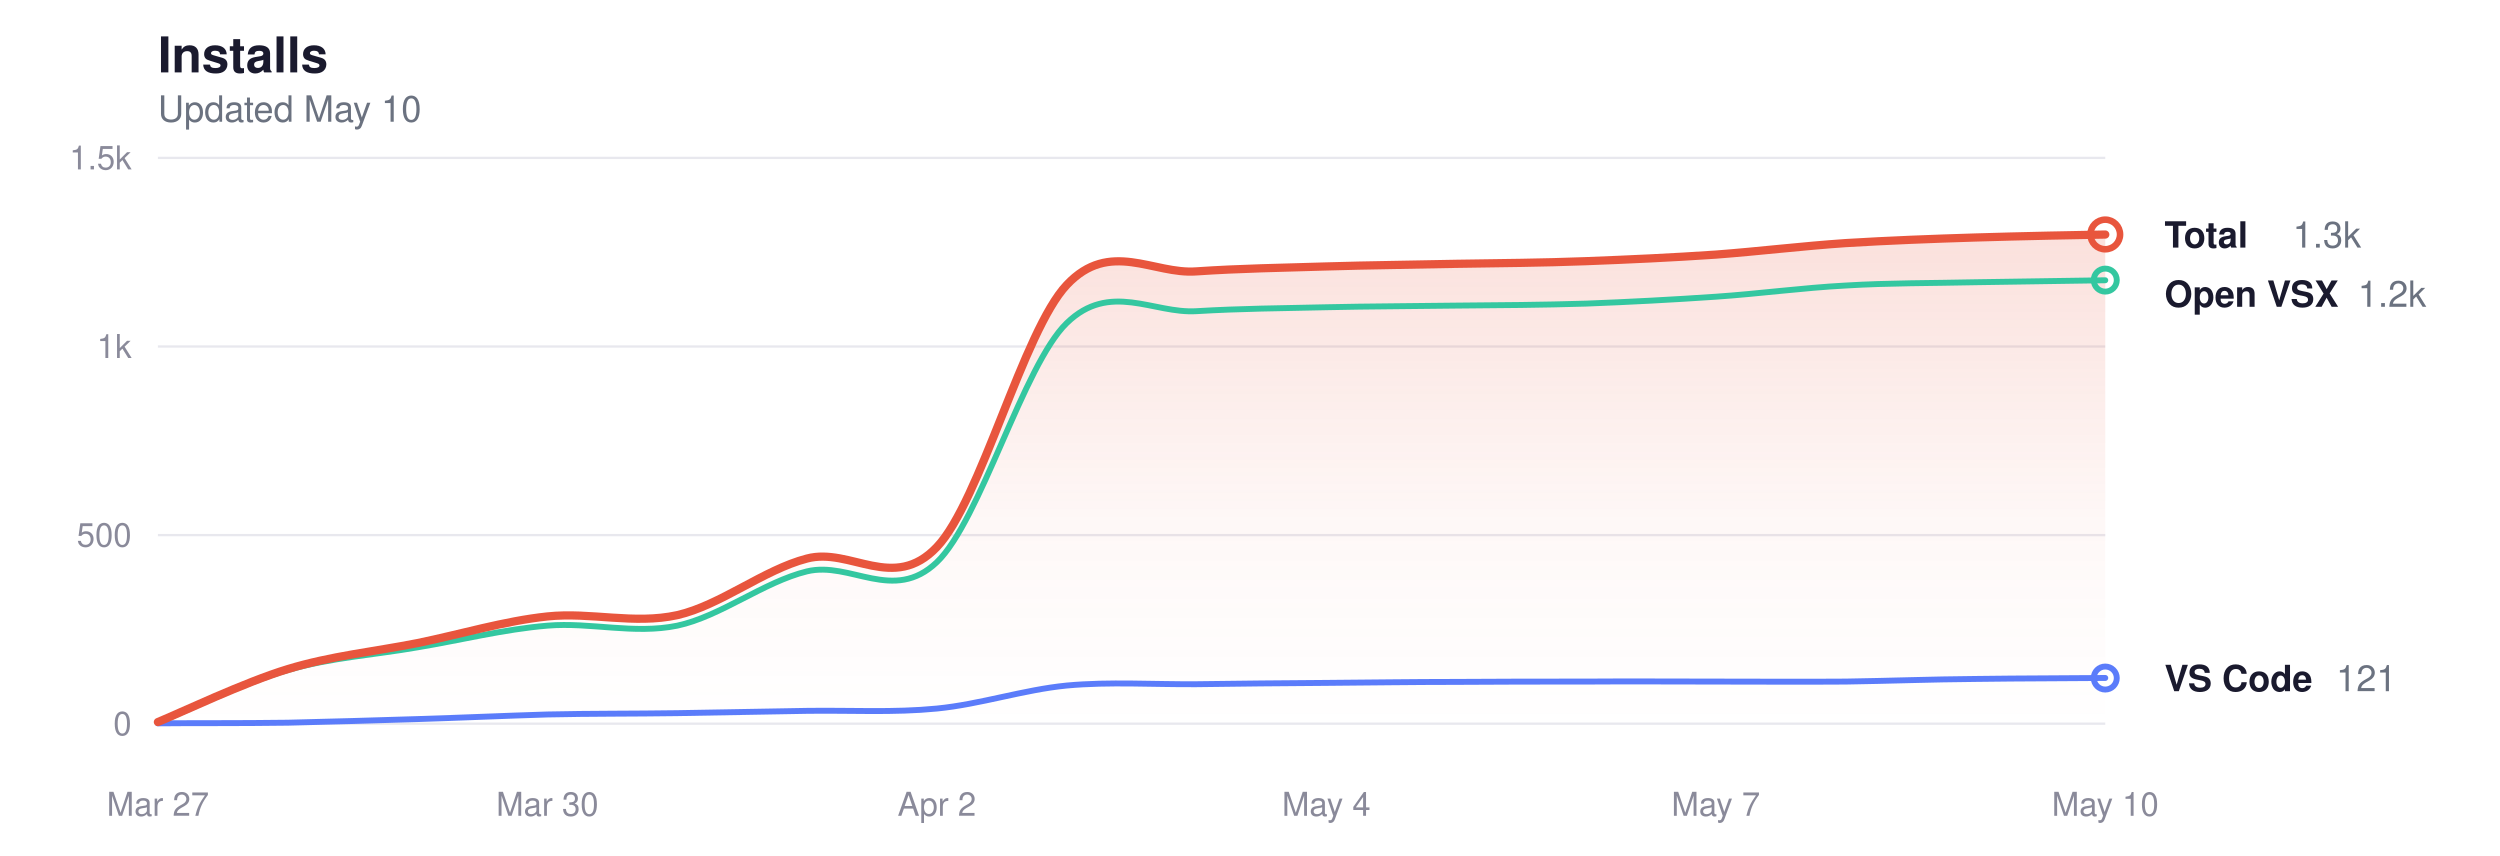
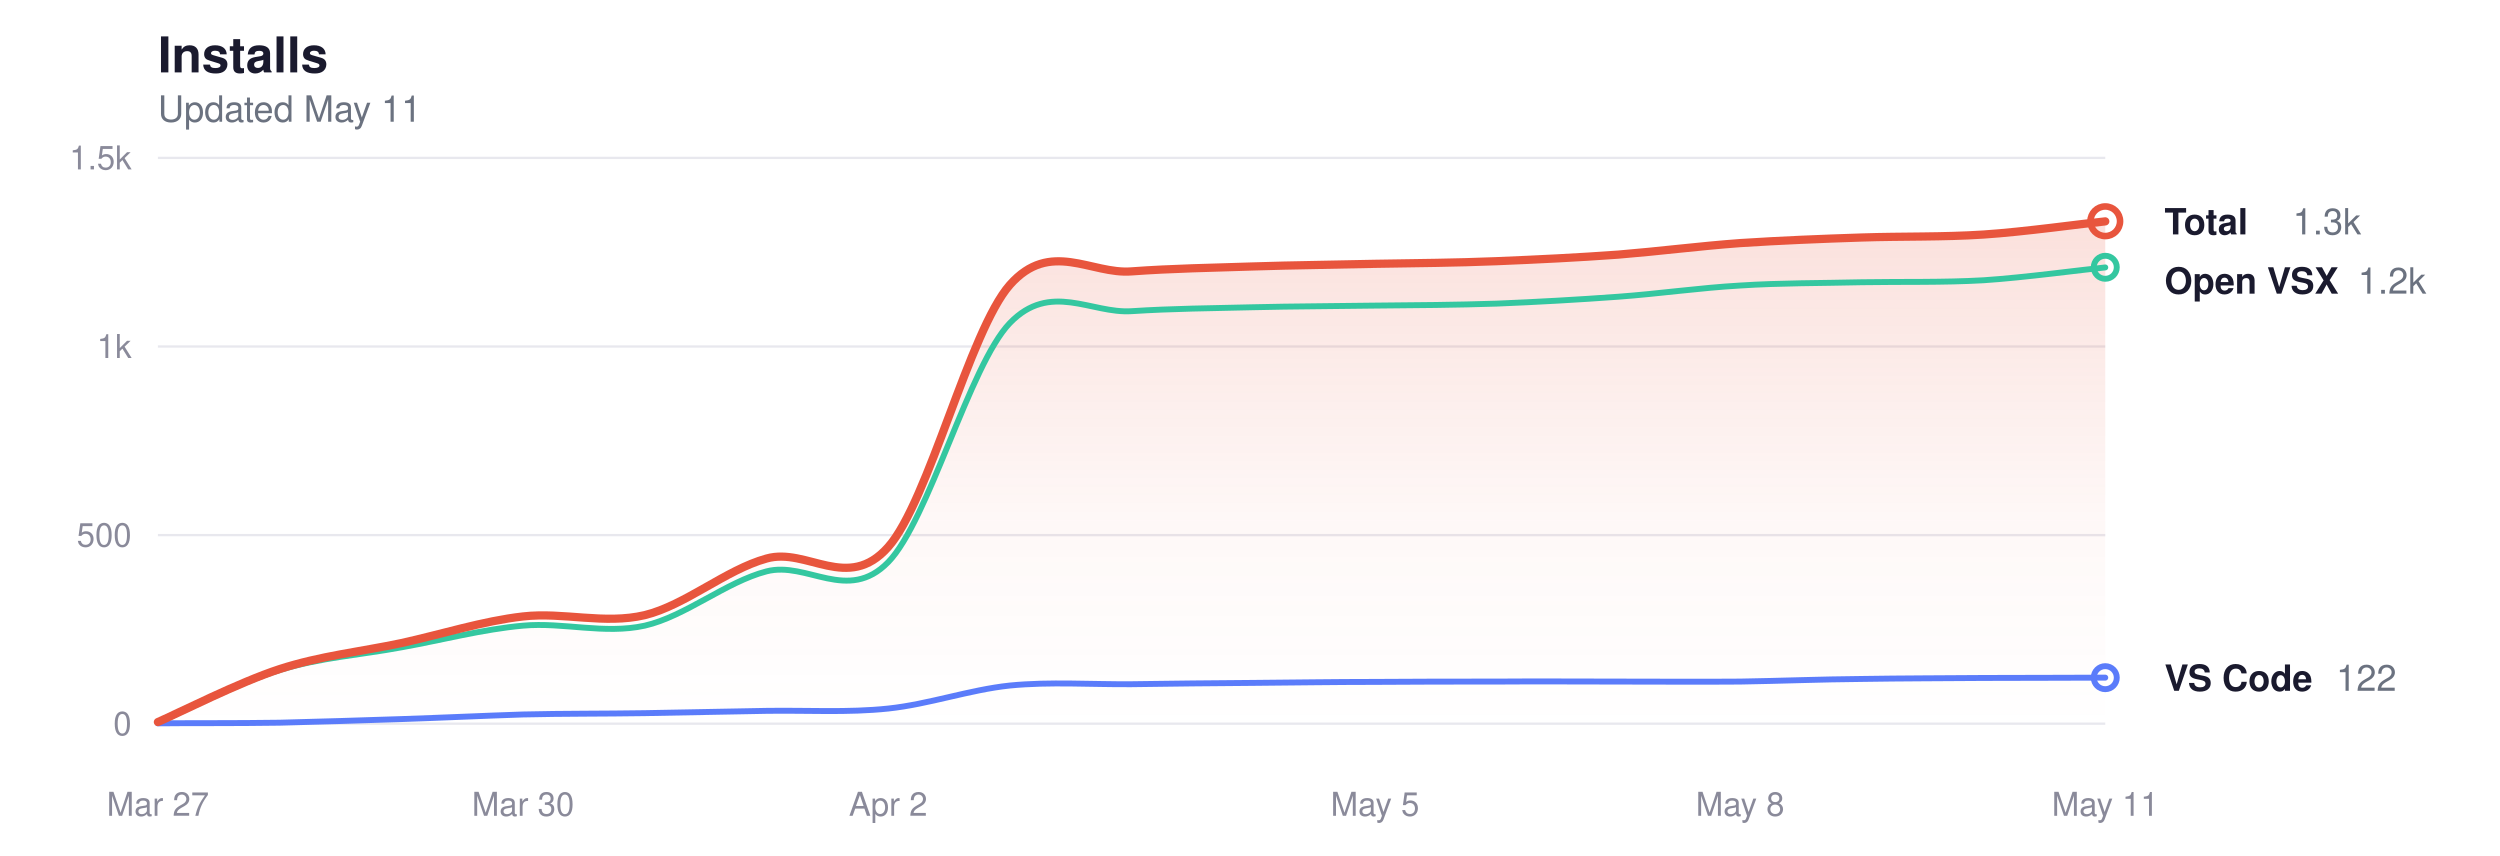
<svg xmlns="http://www.w3.org/2000/svg" viewBox="0 0 760 260" width="760" height="260" role="img" aria-label="Glassy install history">
  <style>
  svg { color-scheme: light dark; }
  .title      { fill: #1a1a2e; font-size: 15px; font-weight: 600; }
  .subtitle   { fill: #6b7280; font-size: 11px; font-weight: 400; }
  .grid       { stroke: #e8e8ee; }
  .axis-label { fill: #8a8a9a; font-size: 10px; }
  .line-total   { stroke: #e8553d; }
  .line-vscode  { stroke: #5b7cfa; }
  .line-openvsx { stroke: #34c7a0; }
  .dot-total   { fill: transparent; stroke: #e8553d; }
  .dot-vscode  { fill: transparent; stroke: #5b7cfa; }
  .dot-openvsx { fill: transparent; stroke: #34c7a0; }
  .end-label       { fill: #1a1a2e; font-size: 11px; font-weight: 600; }
  .end-value       { fill: #6b7280; font-size: 11px; font-weight: 400; }
  .area-total-top    { stop-color: #e8553d; }
  .area-total-bottom { stop-color: #e8553d; }

  @media (prefers-color-scheme: dark) {
    .title      { fill: #e2e2e8; }
    .subtitle   { fill: #8b949e; }
    .grid       { stroke: #2d2d3d; }
    .axis-label { fill: #6e7681; }
    .line-total   { stroke: #ff9b85; }
    .line-vscode  { stroke: #8da4ff; }
    .line-openvsx { stroke: #5eead4; }
    .dot-total   { stroke: #ff9b85; }
    .dot-vscode  { stroke: #8da4ff; }
    .dot-openvsx { stroke: #5eead4; }
    .end-label       { fill: #e2e2e8; }
    .end-value       { fill: #8b949e; }
    .area-total-top    { stop-color: #ff9b85; }
    .area-total-bottom { stop-color: #ff9b85; }
  }
</style>
  <defs>
    <linearGradient id="areaGrad" x1="0" y1="0" x2="0" y2="1">
      <stop offset="0%" class="area-total-top" stop-opacity="0.18" />
      <stop offset="60%" class="area-total-bottom" stop-opacity="0.04" />
      <stop offset="100%" class="area-total-bottom" stop-opacity="0" />
    </linearGradient>
  </defs>
  <text x="48" y="22" class="title" font-family="-apple-system, BlinkMacSystemFont, 'Segoe UI', Helvetica, sans-serif">Installs</text>
-   <text x="48" y="37" class="subtitle" font-family="-apple-system, BlinkMacSystemFont, 'Segoe UI', Helvetica, sans-serif">Updated May 10</text>
+   <text x="48" y="37" class="subtitle" font-family="-apple-system, BlinkMacSystemFont, 'Segoe UI', Helvetica, sans-serif">Updated May 11</text>
  <line x1="48" y1="220" x2="640" y2="220" class="grid" stroke-width="0.7" />
  <text x="40" y="223.5" class="axis-label" text-anchor="end" font-family="-apple-system, BlinkMacSystemFont, 'Segoe UI', Helvetica, sans-serif">0</text>
  <line x1="48" y1="162.667" x2="640" y2="162.667" class="grid" stroke-width="0.7" />
  <text x="40" y="166.167" class="axis-label" text-anchor="end" font-family="-apple-system, BlinkMacSystemFont, 'Segoe UI', Helvetica, sans-serif">500</text>
  <line x1="48" y1="105.333" x2="640" y2="105.333" class="grid" stroke-width="0.7" />
  <text x="40" y="108.833" class="axis-label" text-anchor="end" font-family="-apple-system, BlinkMacSystemFont, 'Segoe UI', Helvetica, sans-serif">1k</text>
  <line x1="48" y1="48" x2="640" y2="48" class="grid" stroke-width="0.7" />
  <text x="40" y="51.5" class="axis-label" text-anchor="end" font-family="-apple-system, BlinkMacSystemFont, 'Segoe UI', Helvetica, sans-serif">1.5k</text>
  <text x="48" y="248" class="axis-label" text-anchor="middle" font-family="-apple-system, BlinkMacSystemFont, 'Segoe UI', Helvetica, sans-serif">Mar 27</text>
-   <text x="166.4" y="248" class="axis-label" text-anchor="middle" font-family="-apple-system, BlinkMacSystemFont, 'Segoe UI', Helvetica, sans-serif">Mar 30</text>
-   <text x="284.8" y="248" class="axis-label" text-anchor="middle" font-family="-apple-system, BlinkMacSystemFont, 'Segoe UI', Helvetica, sans-serif">Apr 2</text>
-   <text x="403.2" y="248" class="axis-label" text-anchor="middle" font-family="-apple-system, BlinkMacSystemFont, 'Segoe UI', Helvetica, sans-serif">May 4</text>
-   <text x="521.6" y="248" class="axis-label" text-anchor="middle" font-family="-apple-system, BlinkMacSystemFont, 'Segoe UI', Helvetica, sans-serif">May 7</text>
-   <text x="640" y="248" class="axis-label" text-anchor="middle" font-family="-apple-system, BlinkMacSystemFont, 'Segoe UI', Helvetica, sans-serif">May 10</text>
-   <path d="M48.0,219.5 C54.6,216.8 74.3,207.4 87.5,203.4 C100.6,199.4 113.8,198.1 126.9,195.5 C140.1,192.8 153.2,188.8 166.4,187.4 C179.6,186.0 192.7,189.9 205.9,187.0 C219.0,184.0 232.2,173.2 245.3,169.8 C258.5,166.3 271.6,180.2 284.8,166.3 C298.0,152.5 311.1,100.6 324.3,86.6 C337.4,72.7 350.6,83.5 363.7,82.5 C376.9,81.6 390.0,81.4 403.2,81.0 C416.4,80.6 429.5,80.5 442.7,80.2 C455.8,80.0 469.0,79.9 482.1,79.4 C495.3,78.9 508.4,78.3 521.6,77.4 C534.8,76.4 547.9,74.8 561.1,73.9 C574.2,73.1 587.4,72.6 600.5,72.2 C613.7,71.8 633.4,71.4 640.0,71.3 L640.0,220.0 L48.0,220.0 Z" fill="url(#areaGrad)" />
-   <path d="M48.0,219.7 C54.6,217.0 74.3,207.5 87.5,203.7 C100.6,199.9 113.8,199.1 126.9,196.8 C140.1,194.6 153.2,191.3 166.4,190.2 C179.6,189.1 192.7,192.9 205.9,190.2 C219.0,187.4 232.2,176.9 245.3,173.7 C258.5,170.5 271.6,183.5 284.8,170.9 C298.0,158.3 311.1,111.0 324.3,98.2 C337.4,85.5 350.6,95.4 363.7,94.6 C376.9,93.8 390.0,93.7 403.2,93.4 C416.4,93.1 429.5,93.1 442.7,92.9 C455.8,92.8 469.0,92.7 482.1,92.3 C495.3,91.8 508.4,91.1 521.6,90.2 C534.8,89.3 547.9,87.5 561.1,86.8 C574.2,86.0 587.4,86.1 600.5,85.8 C613.7,85.6 633.4,85.3 640.0,85.2" fill="none" class="line-openvsx" stroke-width="1.8" stroke-linecap="round" stroke-linejoin="round" />
-   <path d="M48.0,219.9 C54.6,219.8 74.3,219.9 87.5,219.7 C100.6,219.4 113.8,219.0 126.9,218.6 C140.1,218.2 153.2,217.6 166.4,217.2 C179.6,216.9 192.7,217.0 205.9,216.8 C219.0,216.6 232.2,216.3 245.3,216.1 C258.5,215.9 271.6,216.7 284.8,215.4 C298.0,214.1 311.1,209.7 324.3,208.4 C337.4,207.2 350.6,208.1 363.7,208.0 C376.9,207.8 390.0,207.7 403.2,207.6 C416.4,207.5 429.5,207.3 442.7,207.3 C455.8,207.2 469.0,207.2 482.1,207.2 C495.3,207.1 508.4,207.2 521.6,207.2 C534.8,207.2 547.9,207.3 561.1,207.2 C574.2,207.0 587.4,206.5 600.5,206.4 C613.7,206.2 633.4,206.2 640.0,206.1" fill="none" class="line-vscode" stroke-width="1.8" stroke-linecap="round" stroke-linejoin="round" />
-   <path d="M48.0,219.5 C54.6,216.8 74.3,207.4 87.5,203.4 C100.6,199.4 113.8,198.1 126.9,195.5 C140.1,192.8 153.2,188.8 166.4,187.4 C179.6,186.0 192.7,189.9 205.9,187.0 C219.0,184.0 232.2,173.2 245.3,169.8 C258.5,166.3 271.6,180.2 284.8,166.3 C298.0,152.5 311.1,100.6 324.3,86.6 C337.4,72.7 350.6,83.5 363.7,82.5 C376.9,81.6 390.0,81.4 403.2,81.0 C416.4,80.6 429.5,80.5 442.7,80.2 C455.8,80.0 469.0,79.9 482.1,79.4 C495.3,78.9 508.4,78.3 521.6,77.4 C534.8,76.4 547.9,74.8 561.1,73.9 C574.2,73.1 587.4,72.6 600.5,72.2 C613.7,71.8 633.4,71.4 640.0,71.3" fill="none" class="line-total" stroke-width="2.5" stroke-linecap="round" stroke-linejoin="round" />
-   <circle cx="640" cy="71.277" r="4.5" class="dot-total" stroke-width="2" />
-   <text x="658" y="75.277" class="end-label" font-family="-apple-system, BlinkMacSystemFont, 'Segoe UI', Helvetica, sans-serif">Total</text>
-   <text x="697" y="75.277" class="end-value" font-family="-apple-system, BlinkMacSystemFont, 'Segoe UI', Helvetica, sans-serif">1.3k</text>
-   <circle cx="640" cy="85.152" r="3.5" class="dot-openvsx" stroke-width="1.8" />
-   <text x="658" y="93.277" class="end-label" font-family="-apple-system, BlinkMacSystemFont, 'Segoe UI', Helvetica, sans-serif">Open VSX</text>
-   <text x="716.8" y="93.277" class="end-value" font-family="-apple-system, BlinkMacSystemFont, 'Segoe UI', Helvetica, sans-serif">1.2k</text>
-   <circle cx="640" cy="206.125" r="3.5" class="dot-vscode" stroke-width="1.8" />
-   <text x="658" y="210.125" class="end-label" font-family="-apple-system, BlinkMacSystemFont, 'Segoe UI', Helvetica, sans-serif">VS Code</text>
-   <text x="710.2" y="210.125" class="end-value" font-family="-apple-system, BlinkMacSystemFont, 'Segoe UI', Helvetica, sans-serif">121</text>
+   <text x="159" y="248" class="axis-label" text-anchor="middle" font-family="-apple-system, BlinkMacSystemFont, 'Segoe UI', Helvetica, sans-serif">Mar 30</text>
+   <text x="270" y="248" class="axis-label" text-anchor="middle" font-family="-apple-system, BlinkMacSystemFont, 'Segoe UI', Helvetica, sans-serif">Apr 2</text>
+   <text x="418" y="248" class="axis-label" text-anchor="middle" font-family="-apple-system, BlinkMacSystemFont, 'Segoe UI', Helvetica, sans-serif">May 5</text>
+   <text x="529" y="248" class="axis-label" text-anchor="middle" font-family="-apple-system, BlinkMacSystemFont, 'Segoe UI', Helvetica, sans-serif">May 8</text>
+   <text x="640" y="248" class="axis-label" text-anchor="middle" font-family="-apple-system, BlinkMacSystemFont, 'Segoe UI', Helvetica, sans-serif">May 11</text>
+   <path d="M48.0,219.5 C54.2,216.8 72.7,207.4 85.0,203.4 C97.3,199.4 109.7,198.1 122.0,195.5 C134.3,192.8 146.7,188.8 159.0,187.4 C171.3,186.0 183.7,189.9 196.0,187.0 C208.3,184.0 220.7,173.2 233.0,169.8 C245.3,166.3 257.7,180.2 270.0,166.3 C282.3,152.5 294.7,100.6 307.0,86.6 C319.3,72.7 331.7,83.5 344.0,82.5 C356.3,81.6 368.7,81.4 381.0,81.0 C393.3,80.6 405.7,80.5 418.0,80.2 C430.3,80.0 442.7,79.9 455.0,79.4 C467.3,78.9 479.7,78.3 492.0,77.4 C504.3,76.4 516.7,74.8 529.0,73.9 C541.3,73.1 553.7,72.6 566.0,72.2 C578.3,71.8 590.7,72.1 603.0,71.3 C615.3,70.5 633.8,67.9 640.0,67.3 L640.0,220.0 L48.0,220.0 Z" fill="url(#areaGrad)" />
+   <path d="M48.0,219.7 C54.2,217.0 72.7,207.5 85.0,203.7 C97.3,199.9 109.7,199.1 122.0,196.8 C134.3,194.6 146.7,191.3 159.0,190.2 C171.3,189.1 183.7,192.9 196.0,190.2 C208.3,187.4 220.7,176.9 233.0,173.7 C245.3,170.5 257.7,183.5 270.0,170.9 C282.3,158.3 294.7,111.0 307.0,98.2 C319.3,85.5 331.7,95.4 344.0,94.6 C356.3,93.8 368.7,93.7 381.0,93.4 C393.3,93.1 405.7,93.1 418.0,92.9 C430.3,92.8 442.7,92.7 455.0,92.3 C467.3,91.8 479.7,91.1 492.0,90.2 C504.3,89.3 516.7,87.5 529.0,86.8 C541.3,86.0 553.7,86.1 566.0,85.8 C578.3,85.6 590.7,85.9 603.0,85.2 C615.3,84.4 633.8,81.9 640.0,81.3" fill="none" class="line-openvsx" stroke-width="1.8" stroke-linecap="round" stroke-linejoin="round" />
+   <path d="M48.0,219.9 C54.2,219.8 72.7,219.9 85.0,219.7 C97.3,219.4 109.7,219.0 122.0,218.6 C134.3,218.2 146.7,217.6 159.0,217.2 C171.3,216.9 183.7,217.0 196.0,216.8 C208.3,216.6 220.7,216.3 233.0,216.1 C245.3,215.9 257.7,216.7 270.0,215.4 C282.3,214.1 294.7,209.7 307.0,208.4 C319.3,207.2 331.7,208.1 344.0,208.0 C356.3,207.8 368.7,207.7 381.0,207.6 C393.3,207.5 405.7,207.3 418.0,207.3 C430.3,207.2 442.7,207.2 455.0,207.2 C467.3,207.1 479.7,207.2 492.0,207.2 C504.3,207.2 516.7,207.3 529.0,207.2 C541.3,207.0 553.7,206.5 566.0,206.4 C578.3,206.2 590.7,206.2 603.0,206.1 C615.3,206.1 633.8,206.0 640.0,206.0" fill="none" class="line-vscode" stroke-width="1.8" stroke-linecap="round" stroke-linejoin="round" />
+   <path d="M48.0,219.5 C54.2,216.8 72.7,207.4 85.0,203.4 C97.3,199.4 109.7,198.1 122.0,195.5 C134.3,192.8 146.7,188.8 159.0,187.4 C171.3,186.0 183.7,189.9 196.0,187.0 C208.3,184.0 220.7,173.2 233.0,169.8 C245.3,166.3 257.7,180.2 270.0,166.3 C282.3,152.5 294.7,100.6 307.0,86.6 C319.3,72.7 331.7,83.5 344.0,82.5 C356.3,81.6 368.7,81.4 381.0,81.0 C393.3,80.6 405.7,80.5 418.0,80.2 C430.3,80.0 442.7,79.9 455.0,79.4 C467.3,78.9 479.7,78.3 492.0,77.4 C504.3,76.4 516.7,74.8 529.0,73.9 C541.3,73.1 553.7,72.6 566.0,72.2 C578.3,71.8 590.7,72.1 603.0,71.3 C615.3,70.5 633.8,67.9 640.0,67.3" fill="none" class="line-total" stroke-width="2.5" stroke-linecap="round" stroke-linejoin="round" />
+   <circle cx="640" cy="67.264" r="4.5" class="dot-total" stroke-width="2" />
+   <text x="658" y="71.264" class="end-label" font-family="-apple-system, BlinkMacSystemFont, 'Segoe UI', Helvetica, sans-serif">Total</text>
+   <text x="697" y="71.264" class="end-value" font-family="-apple-system, BlinkMacSystemFont, 'Segoe UI', Helvetica, sans-serif">1.3k</text>
+   <circle cx="640" cy="81.253" r="3.5" class="dot-openvsx" stroke-width="1.8" />
+   <text x="658" y="89.264" class="end-label" font-family="-apple-system, BlinkMacSystemFont, 'Segoe UI', Helvetica, sans-serif">Open VSX</text>
+   <text x="716.8" y="89.264" class="end-value" font-family="-apple-system, BlinkMacSystemFont, 'Segoe UI', Helvetica, sans-serif">1.2k</text>
+   <circle cx="640" cy="206.011" r="3.5" class="dot-vscode" stroke-width="1.8" />
+   <text x="658" y="210.011" class="end-label" font-family="-apple-system, BlinkMacSystemFont, 'Segoe UI', Helvetica, sans-serif">VS Code</text>
+   <text x="710.2" y="210.011" class="end-value" font-family="-apple-system, BlinkMacSystemFont, 'Segoe UI', Helvetica, sans-serif">122</text>
</svg>
